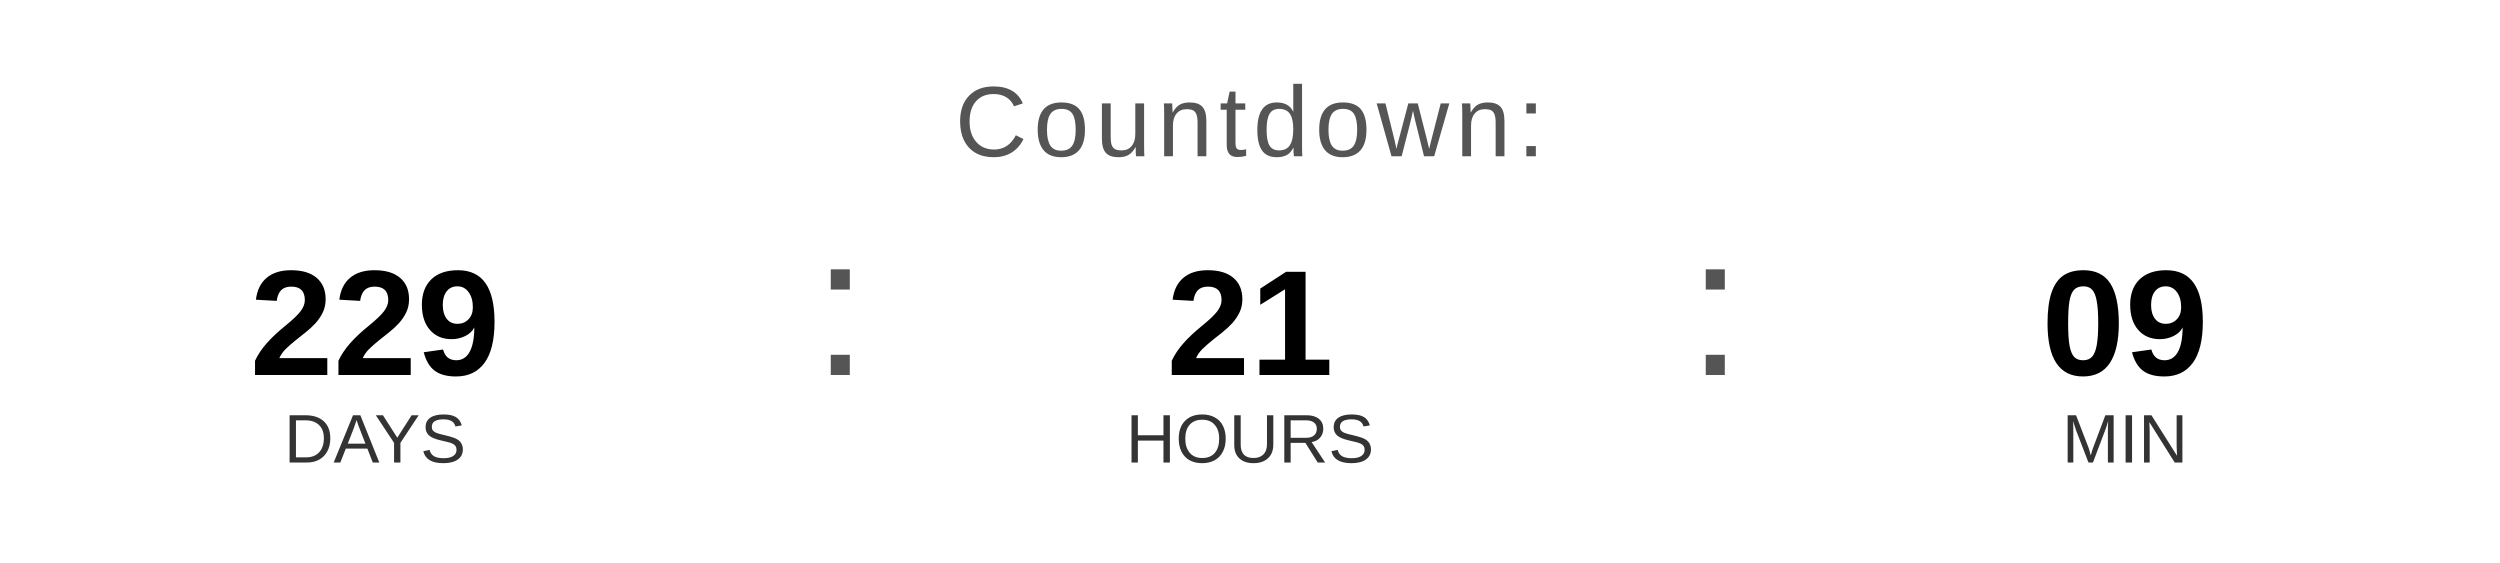
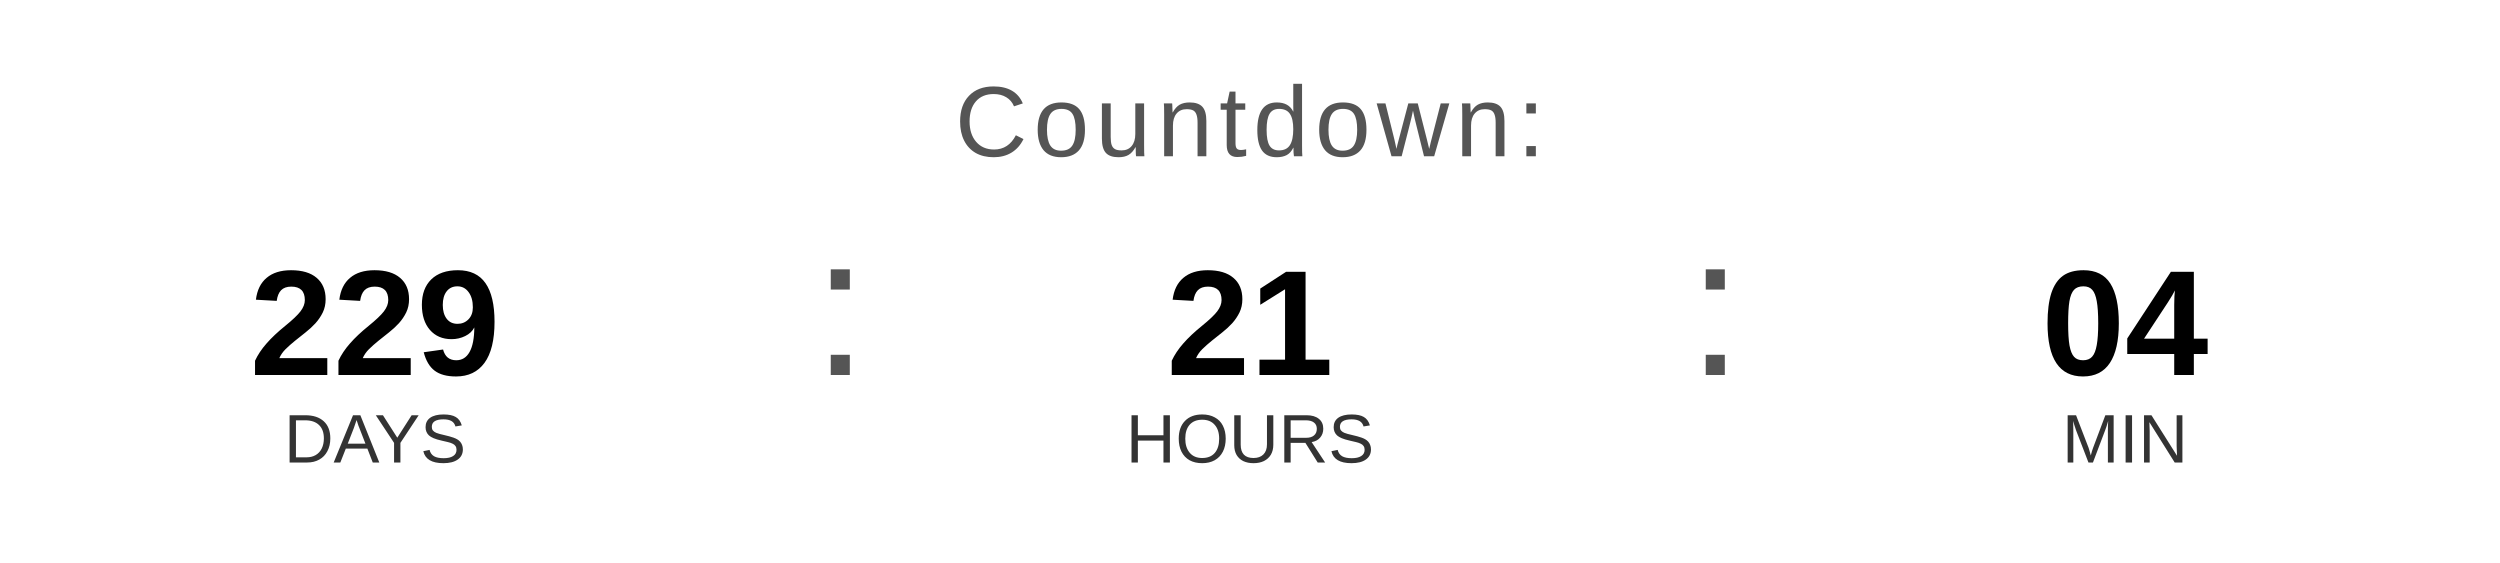
<svg xmlns="http://www.w3.org/2000/svg" width="400" height="90" viewBox="0 0 400 90">
  <text x="200" y="25" font-family="Arial, Helvetica, sans-serif" font-size="16" fill="#555555" text-anchor="middle" letter-spacing="1">
    Countdown:
  </text>
  <text x="60" y="60" font-family="Arial, Helvetica, sans-serif" font-size="24" font-weight="bold" fill="#000000" text-anchor="middle">229</text>
  <text x="60" y="74" font-family="Arial, Helvetica, sans-serif" font-size="11" fill="#333333" text-anchor="middle">DAYS</text>
  <text x="130" y="60" font-family="Arial, sans-serif" font-size="32" fill="#555555">:</text>
  <text x="200" y="60" font-family="Arial, Helvetica, sans-serif" font-size="24" font-weight="bold" fill="#000000" text-anchor="middle">21</text>
  <text x="200" y="74" font-family="Arial, Helvetica, sans-serif" font-size="11" fill="#333333" text-anchor="middle">HOURS</text>
  <text x="270" y="60" font-family="Arial, sans-serif" font-size="32" fill="#555555">:</text>
-   <text x="340" y="60" font-family="Arial, Helvetica, sans-serif" font-size="24" font-weight="bold" fill="#000000" text-anchor="middle">09</text>
+   <text x="340" y="60" font-family="Arial, Helvetica, sans-serif" font-size="24" font-weight="bold" fill="#000000" text-anchor="middle">04</text>
  <text x="340" y="74" font-family="Arial, Helvetica, sans-serif" font-size="11" fill="#333333" text-anchor="middle">MIN</text>
</svg>
